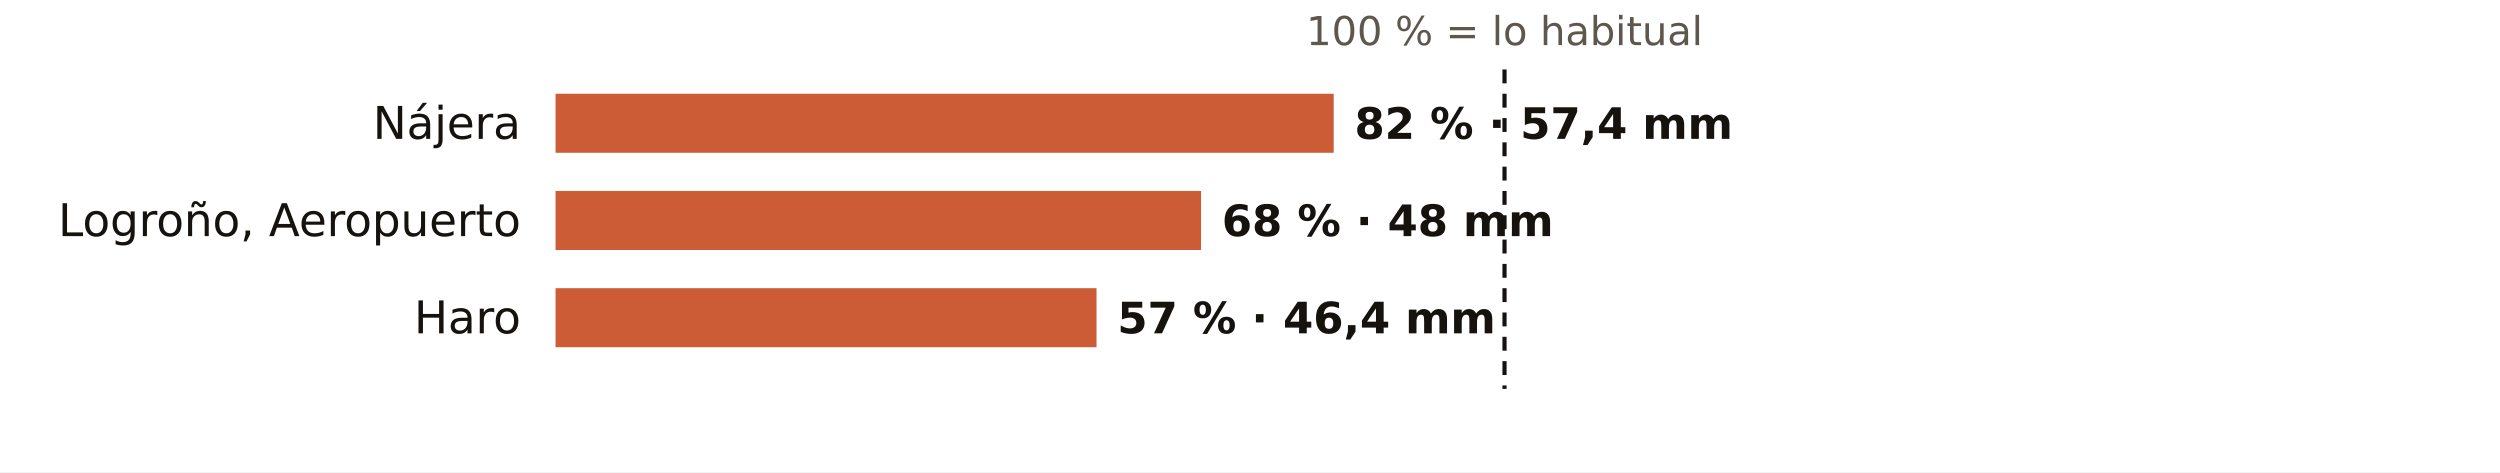
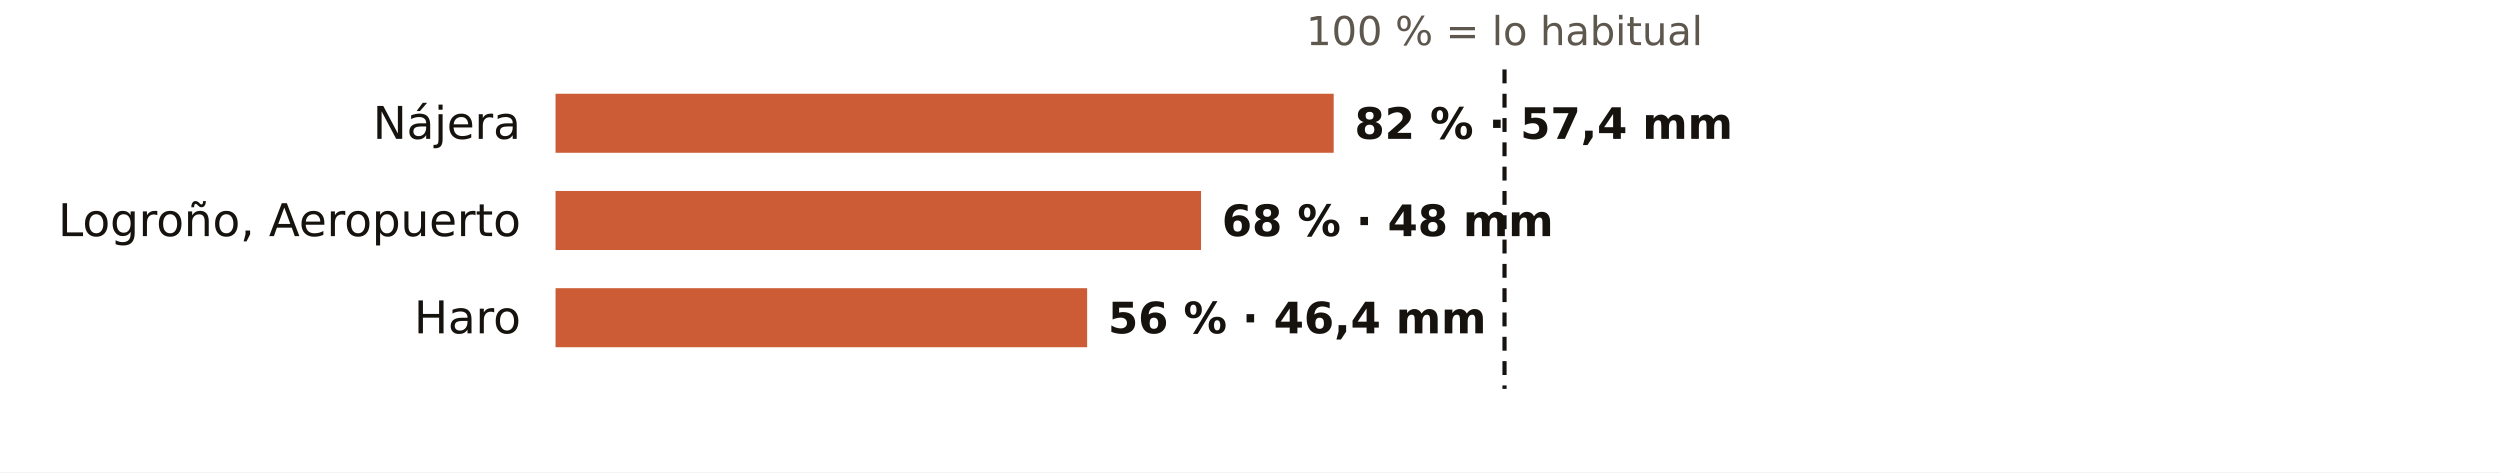
<svg xmlns="http://www.w3.org/2000/svg" viewBox="0 0 720 136" width="720" height="136" role="img" aria-label="El otoño en los pluviómetros de AEMET de La Rioja: % de lo habitual">
  <rect width="720" height="136" fill="#FFFFFF" />
  <text x="433.3" y="13.0" font-size="11.5" fill="#5E574E" text-anchor="middle" font-weight="400" font-family="Public Sans, DejaVu Sans, Arial, sans-serif">100 % = lo habitual</text>
  <text x="150.0" y="40.0" font-size="13" fill="#16130F" text-anchor="end" font-weight="500" font-family="Public Sans, DejaVu Sans, Arial, sans-serif">Nájera</text>
  <rect x="160" y="27" width="224.1" height="17" fill="#C4461A" opacity="0.88" />
  <text x="390.1" y="40.0" font-size="12.5" fill="#16130F" text-anchor="start" font-weight="600" font-family="Public Sans, DejaVu Sans, Arial, sans-serif">82 % · 57,4 mm</text>
  <text x="150.0" y="68.0" font-size="13" fill="#16130F" text-anchor="end" font-weight="500" font-family="Public Sans, DejaVu Sans, Arial, sans-serif">Logroño, Aeropuerto</text>
  <rect x="160" y="55" width="185.9" height="17" fill="#C4461A" opacity="0.88" />
  <text x="351.9" y="68.0" font-size="12.5" fill="#16130F" text-anchor="start" font-weight="600" font-family="Public Sans, DejaVu Sans, Arial, sans-serif">68 % · 48 mm</text>
  <text x="150.0" y="96.0" font-size="13" fill="#16130F" text-anchor="end" font-weight="500" font-family="Public Sans, DejaVu Sans, Arial, sans-serif">Haro</text>
-   <rect x="160" y="83" width="155.8" height="17" fill="#C4461A" opacity="0.88" />
-   <text x="321.8" y="96.0" font-size="12.5" fill="#16130F" text-anchor="start" font-weight="600" font-family="Public Sans, DejaVu Sans, Arial, sans-serif">57 % · 46,4 mm</text>
+   <rect x="160" y="83" width="153.1" height="17" fill="#C4461A" opacity="0.88" />
+   <text x="319.1" y="96.0" font-size="12.5" fill="#16130F" text-anchor="start" font-weight="600" font-family="Public Sans, DejaVu Sans, Arial, sans-serif">56 % · 46,4 mm</text>
  <line x1="433.3" x2="433.3" y1="20" y2="112" stroke="#16130F" stroke-width="1.2" stroke-dasharray="4 3" />
</svg>
